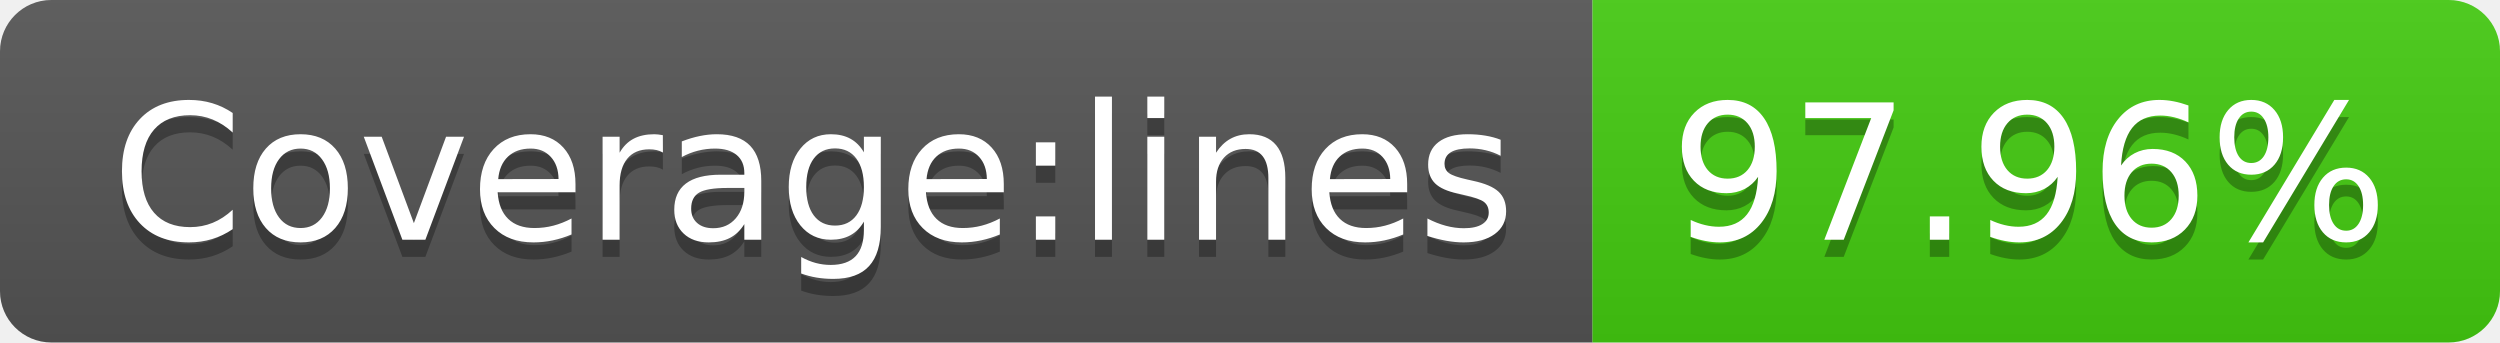
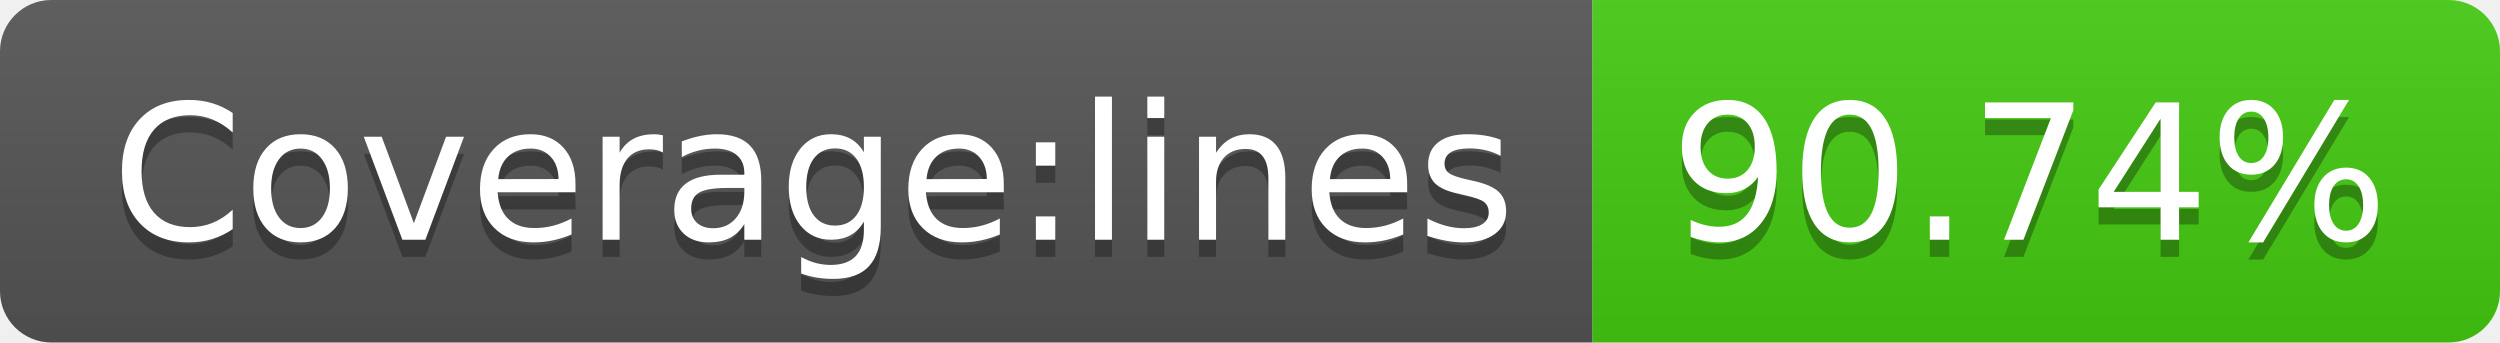
- <svg xmlns="http://www.w3.org/2000/svg" width="146" height="20" role="img" aria-label="Coverage:lines: 97.96%">
+ <svg xmlns="http://www.w3.org/2000/svg" width="146" height="20" role="img" aria-label="Coverage:lines: 90.74%">
  <linearGradient id="s" x2="0" y2="100%">
    <stop offset="0" stop-color="#bbb" stop-opacity=".1" />
    <stop offset="1" stop-opacity=".1" />
  </linearGradient>
  <clipPath id="r">
    <rect width="146" height="20" rx="3" fill="#fff" />
  </clipPath>
  <g clip-path="url(#r)">
    <rect width="93" height="20" fill="#555" />
    <rect x="93" width="53" height="20" fill="#4c1" />
    <rect width="146" height="20" fill="url(#s)" />
  </g>
  <g fill="#fff" text-anchor="middle" font-family="Verdana,Geneva,DejaVu Sans,sans-serif" text-rendering="geometricPrecision" font-size="110">
    <text aria-hidden="true" x="475" y="150" fill="#010101" fill-opacity=".3" transform="scale(.1)" textLength="830">Coverage:lines</text>
    <text x="475" y="140" transform="scale(.1)" fill="#fff" textLength="830">Coverage:lines</text>
-     <text aria-hidden="true" x="1185" y="150" fill="#010101" fill-opacity=".3" transform="scale(.1)" textLength="430">97.96%</text>
-     <text x="1185" y="140" transform="scale(.1)" fill="#fff" textLength="430">97.96%</text>
+     <text aria-hidden="true" x="1185" y="150" fill="#010101" fill-opacity=".3" transform="scale(.1)" textLength="430">90.74%</text>
+     <text x="1185" y="140" transform="scale(.1)" fill="#fff" textLength="430">90.74%</text>
  </g>
</svg>
